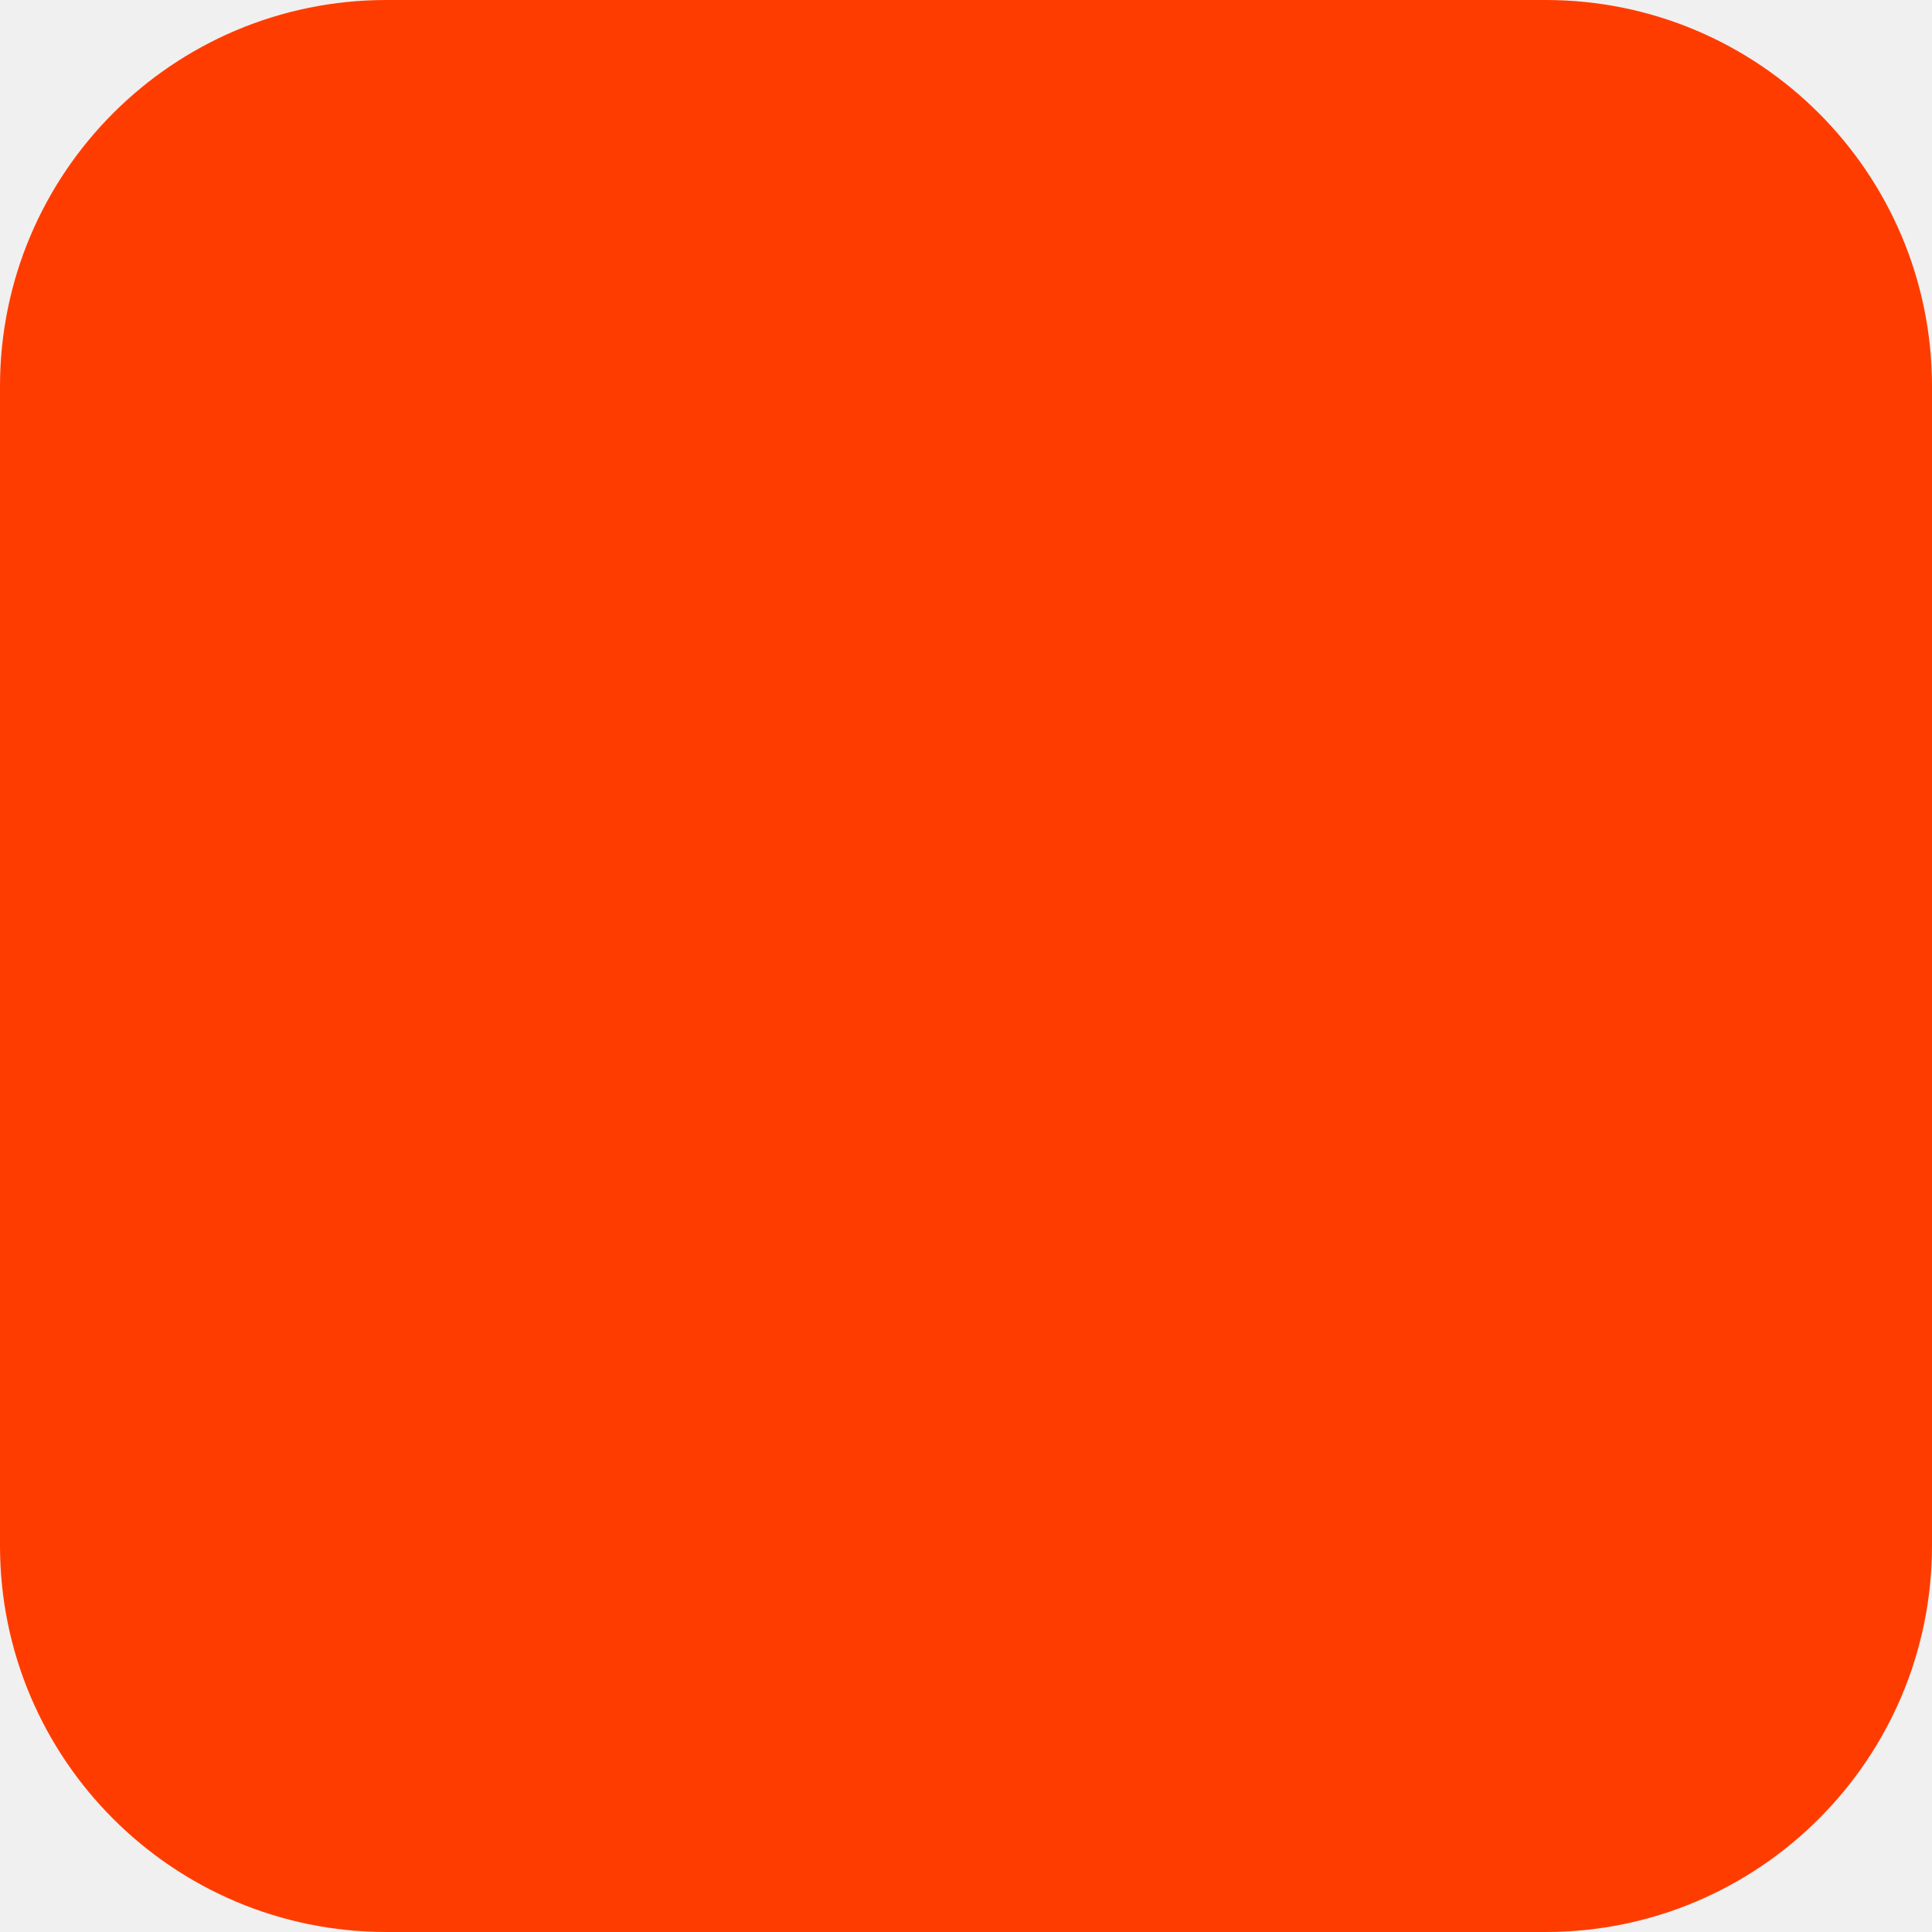
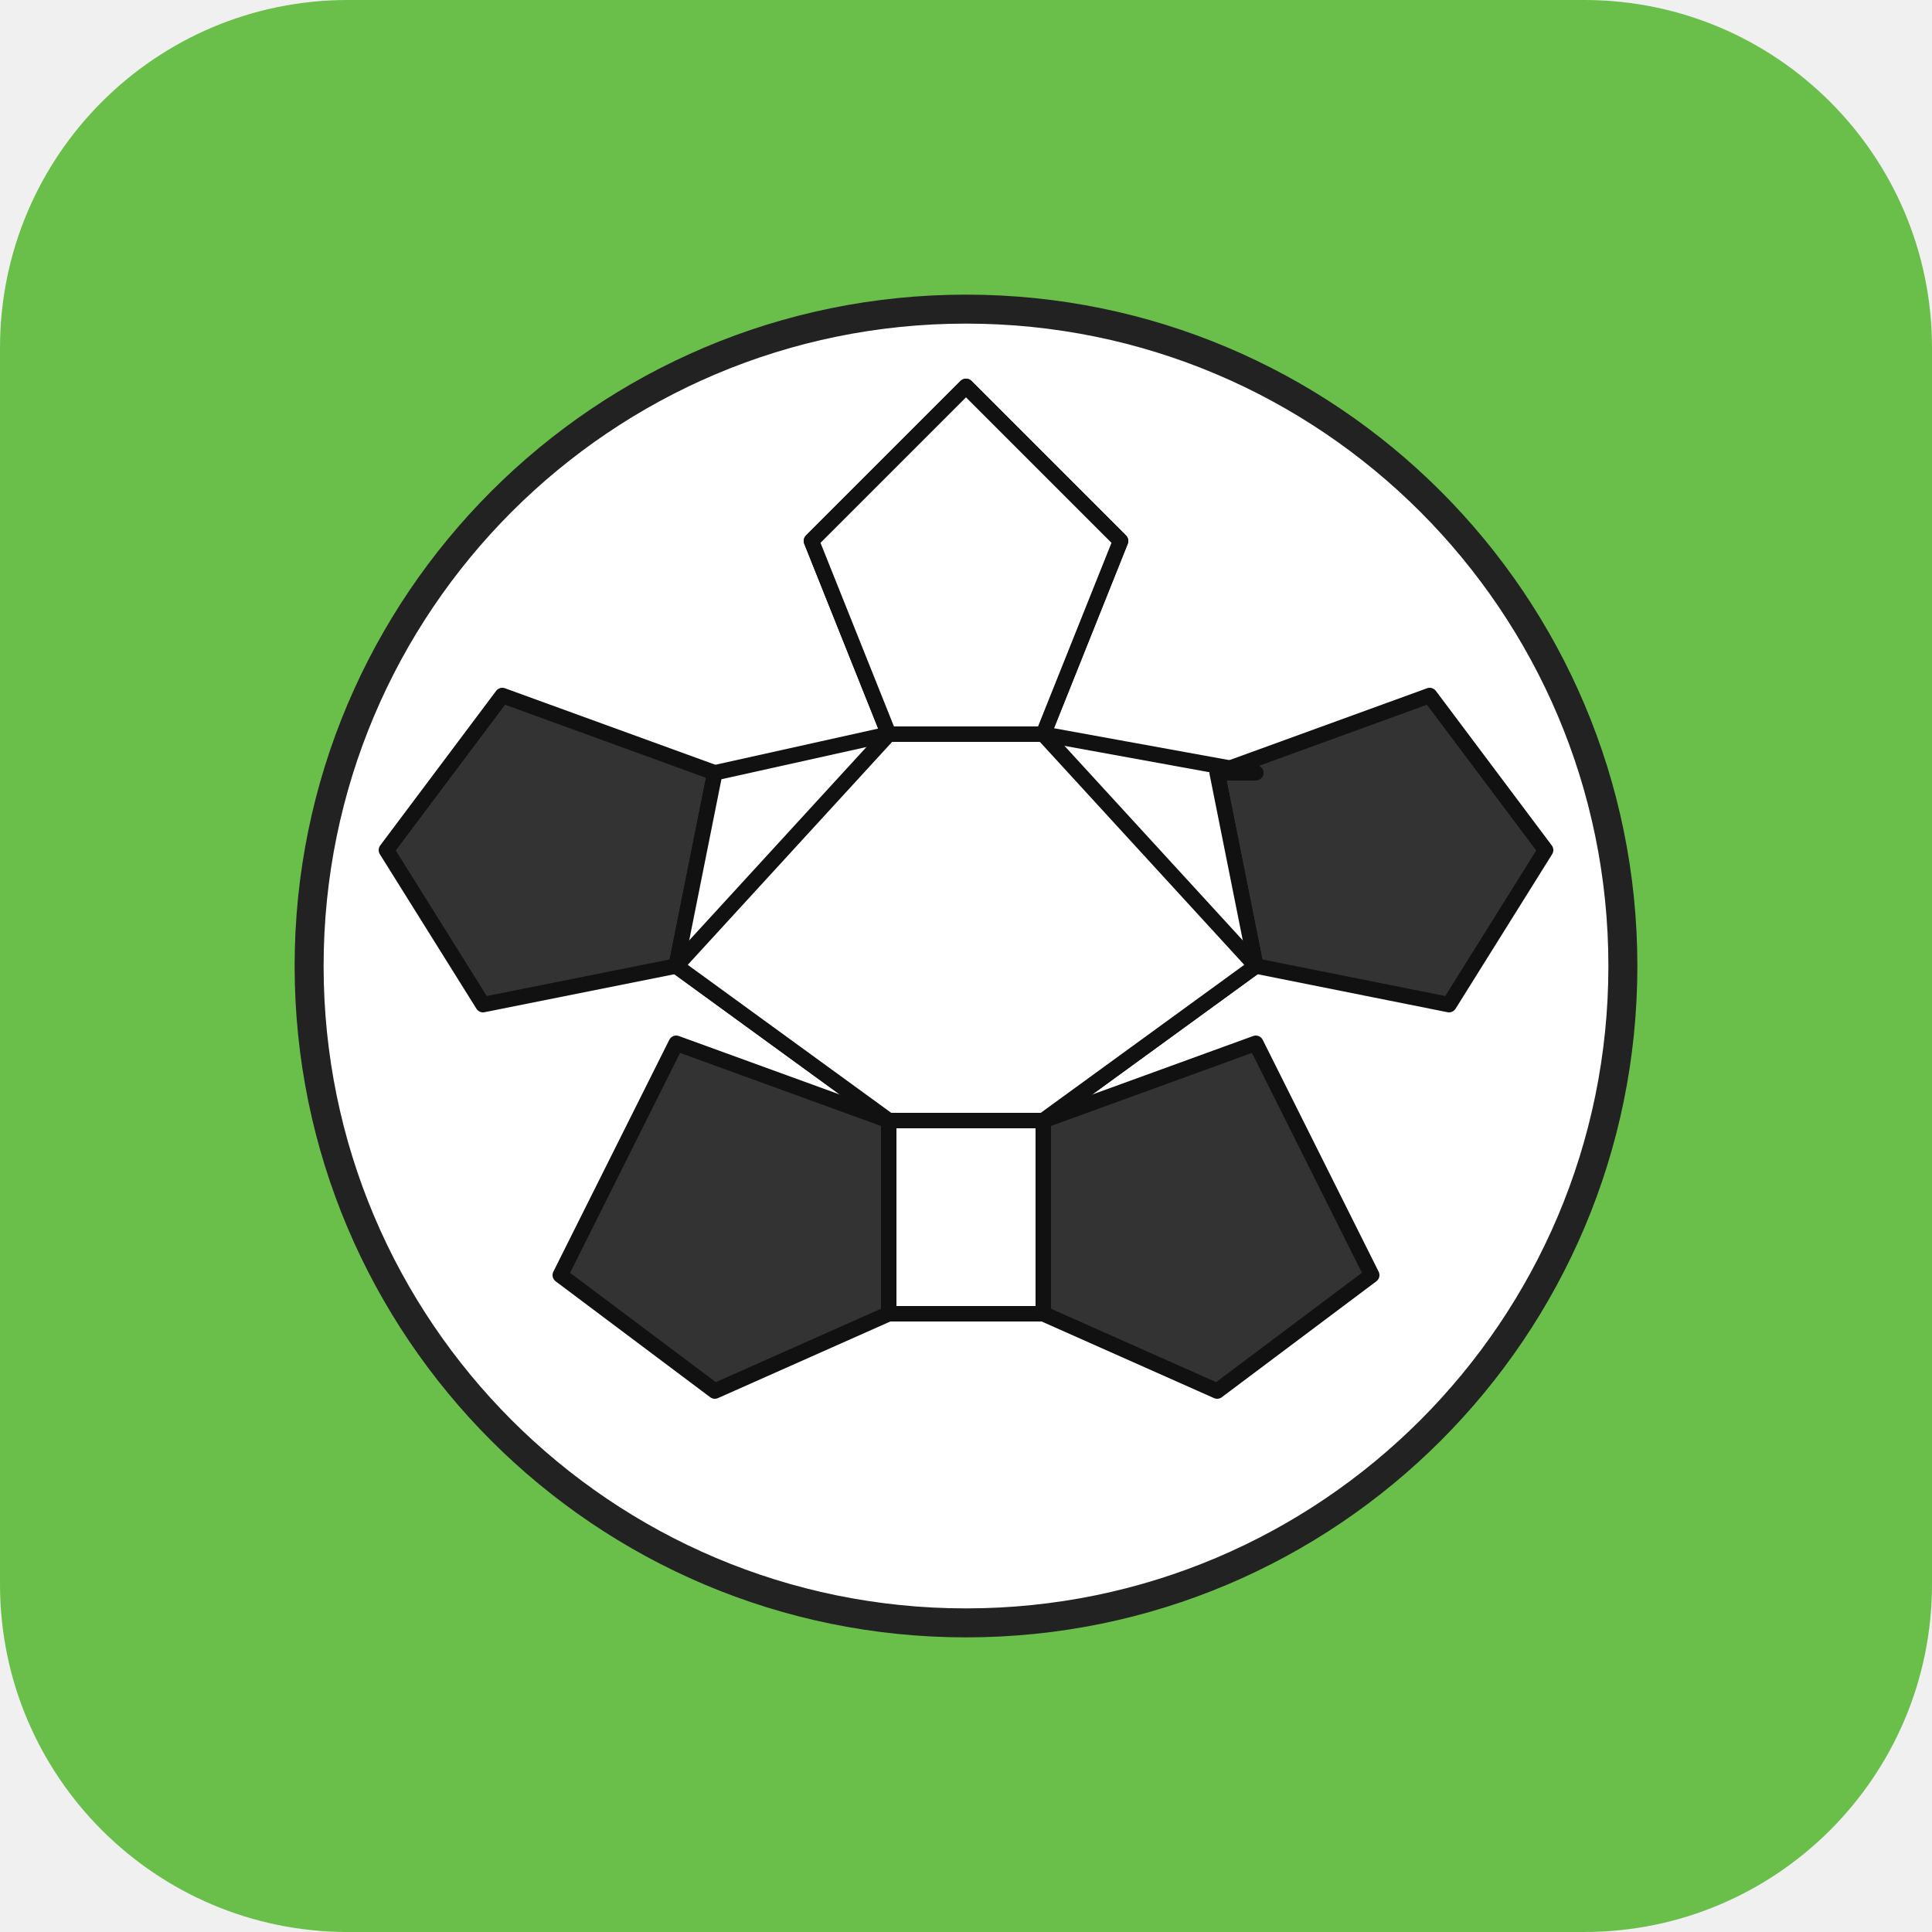
- <svg xmlns="http://www.w3.org/2000/svg" width="180" height="180" viewBox="0 0 180 180" fill="none">
-   <rect width="180" height="180" rx="36" fill="#FF3C00" />
+ <svg xmlns="http://www.w3.org/2000/svg" viewBox="0 0 100 100" width="180" height="180">
+   <rect width="100" height="100" rx="18" fill="#6abf4b" />
+   <circle cx="50" cy="50" r="34" fill="white" stroke="#222" stroke-width="1.5" />
+   <polygon points="50,20 58,28 54,38 46,38 42,28" fill="#333" stroke="#111" stroke-width="0.8" stroke-linejoin="round" />
+   <polygon points="74,36 80,44 75,52 65,50 63,40" fill="#333" stroke="#111" stroke-width="0.8" stroke-linejoin="round" />
+   <polygon points="71,66 63,72 54,68 54,58 65,54" fill="#333" stroke="#111" stroke-width="0.8" stroke-linejoin="round" />
+   <polygon points="29,66 37,72 46,68 46,58 35,54" fill="#333" stroke="#111" stroke-width="0.8" stroke-linejoin="round" />
+   <polygon points="26,36 20,44 25,52 35,50 37,40" fill="#333" stroke="#111" stroke-width="0.8" stroke-linejoin="round" />
+   <polygon points="46,38 54,38 58,28 50,20 42,28" fill="white" stroke="#111" stroke-width="0.8" stroke-linejoin="round" />
+   <polygon points="54,38 65,40 63,40 65,50 54,58 46,58 35,50 37,40 46,38" fill="white" stroke="#111" stroke-width="0.8" stroke-linejoin="round" />
+   <polygon points="46,38 54,38 65,50 54,58 46,58 35,50" fill="white" stroke="#111" stroke-width="0.8" stroke-linejoin="round" />
+   <polygon points="46,58 54,58 54,68 46,68" fill="white" stroke="#111" stroke-width="0.8" />
</svg>
